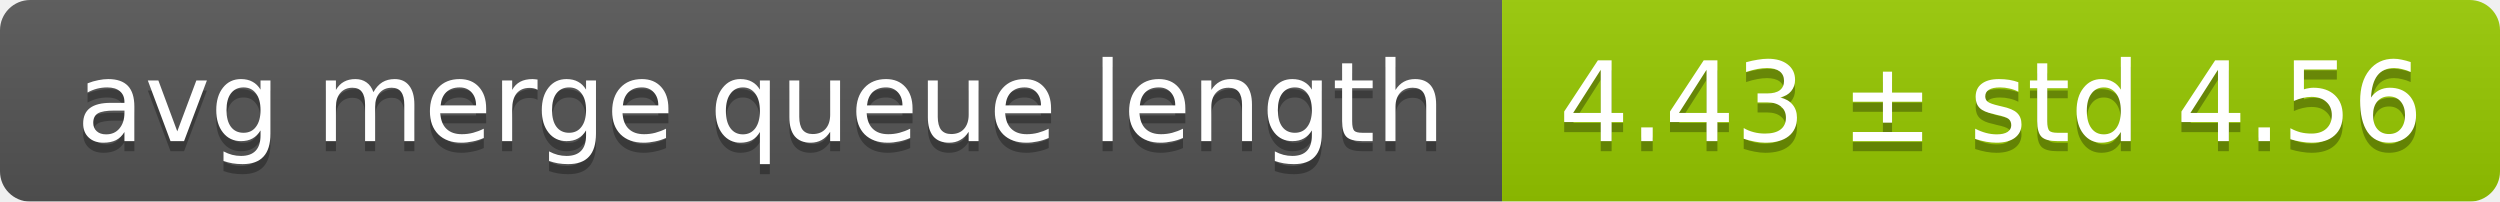
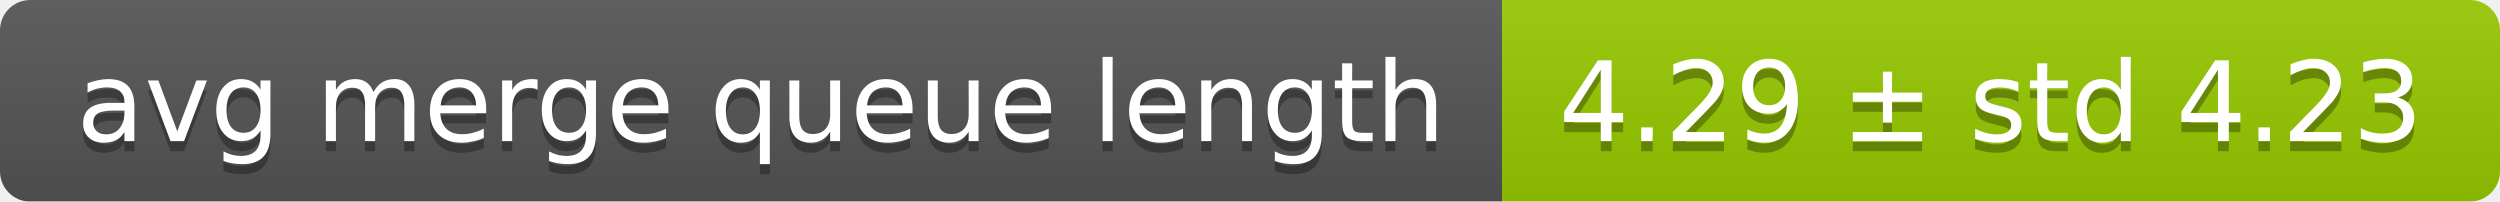
<svg xmlns="http://www.w3.org/2000/svg" width="248" height="20">
  <linearGradient id="smooth" x2="0" y2="100%">
    <stop offset="0" stop-color="#bbb" stop-opacity=".1" />
    <stop offset="1" stop-opacity=".1" />
  </linearGradient>
  <mask id="round">
    <rect width="248" height="20" rx="3" fill="#fff" />
  </mask>
  <g mask="url(#round)">
    <rect width="149" height="20" fill="#555" />
    <rect x="149" width="99" height="20" fill="#97ca00" />
    <rect width="248" height="20" fill="url(#smooth)" />
  </g>
  <g fill="#fff" text-anchor="middle" font-family="DejaVu Sans,Verdana,Geneva,sans-serif" font-size="11">
    <text x="75.5" y="15" fill="#010101" fill-opacity=".3">avg merge queue length</text>
    <text x="75.5" y="14">avg merge queue length</text>
-     <text x="197.5" y="15" fill="#010101" fill-opacity=".3">4.43 ± std 4.56</text>
-     <text x="197.5" y="14">4.43 ± std 4.56</text>
+     <text x="197.5" y="15" fill="#010101" fill-opacity=".3">4.29 ± std 4.23</text>
+     <text x="197.5" y="14">4.29 ± std 4.23</text>
  </g>
</svg>
